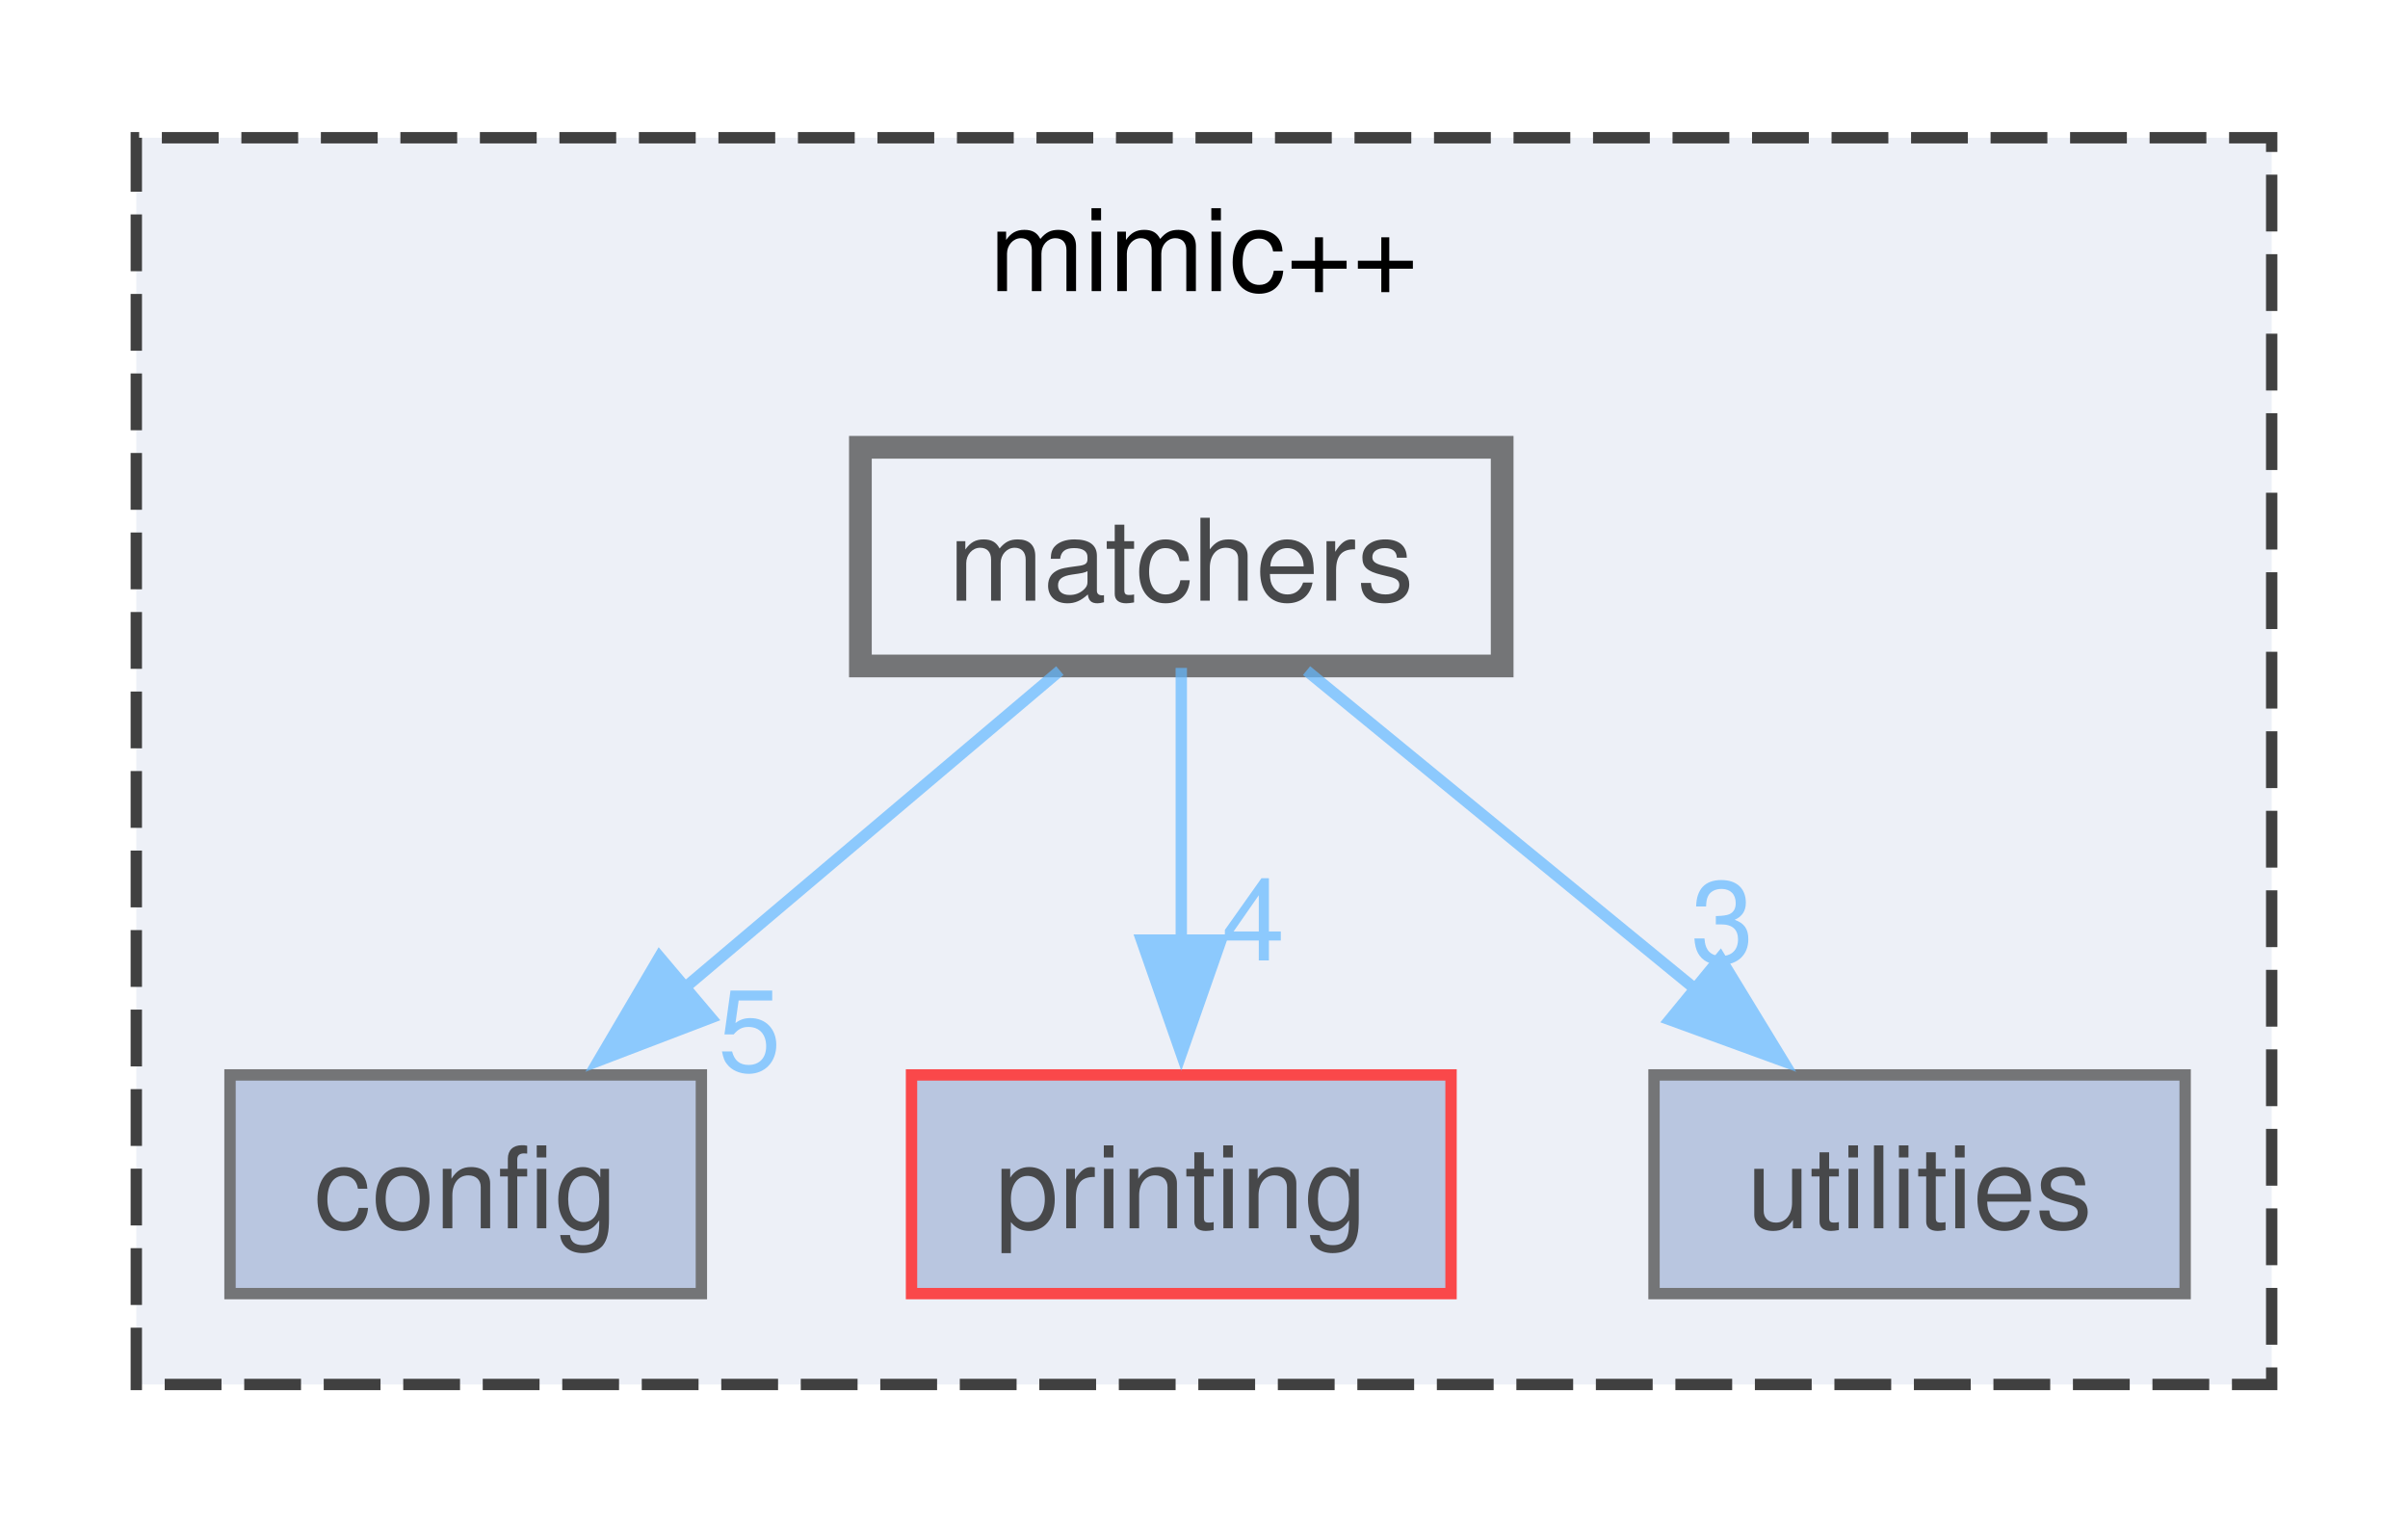
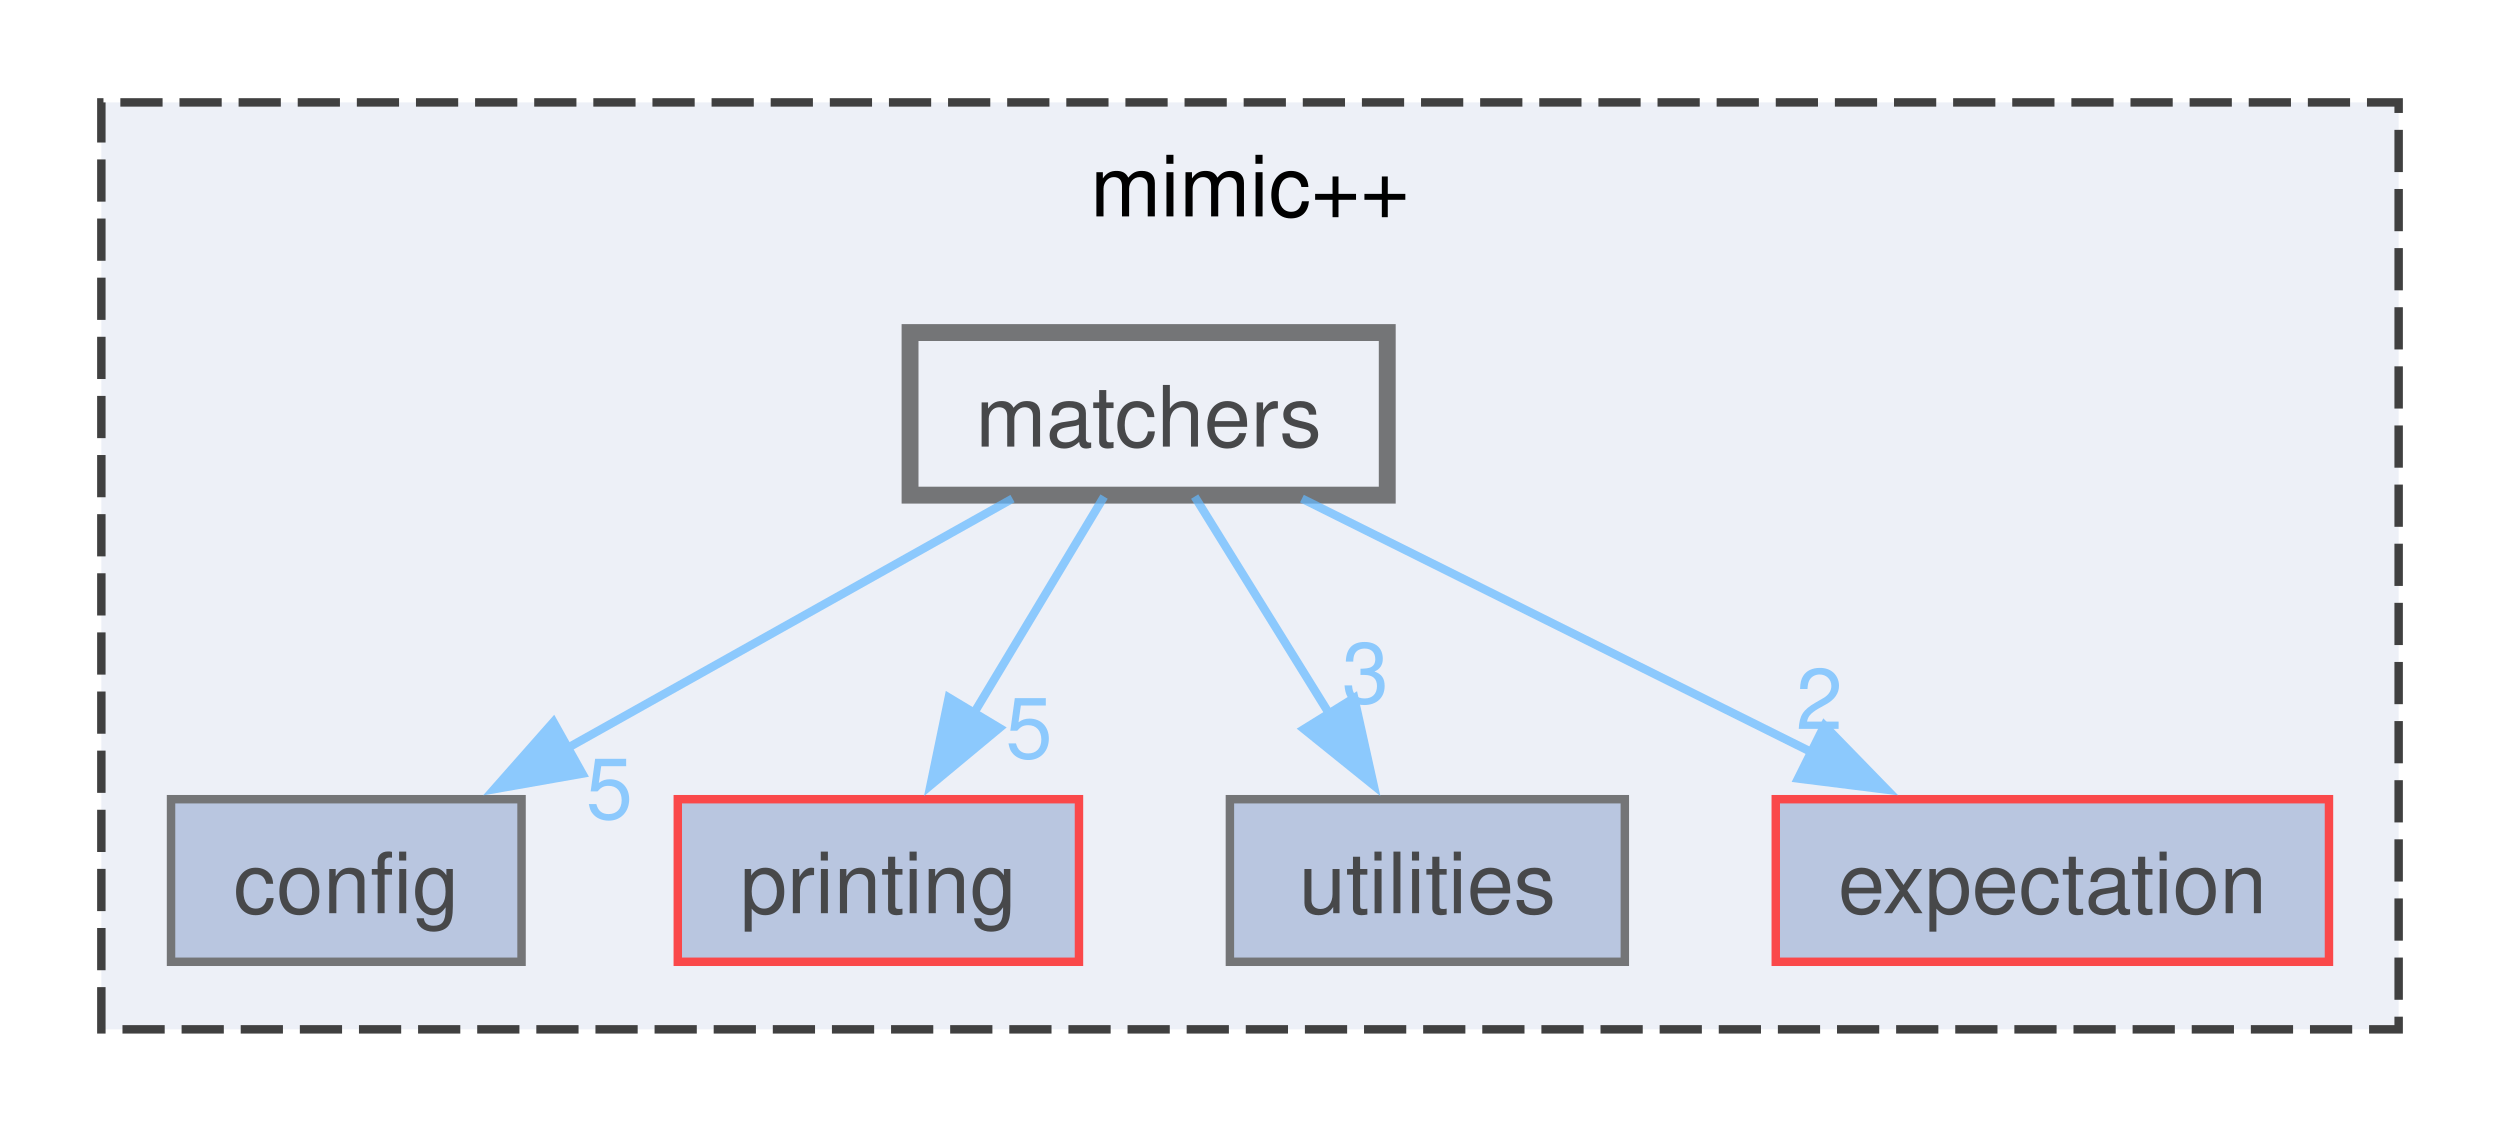
- <svg xmlns="http://www.w3.org/2000/svg" xmlns:xlink="http://www.w3.org/1999/xlink" width="212pt" height="134pt" viewBox="0.00 0.00 212.00 133.75">
+ <svg xmlns="http://www.w3.org/2000/svg" xmlns:xlink="http://www.w3.org/1999/xlink" width="296pt" height="134pt" viewBox="0.00 0.00 296.00 133.75">
  <svg id="main" version="1.1" xml:space="preserve">
    <style type="text/css">
.node, .edge {opacity: 0.7;}
.node.selected, .edge.selected {opacity: 1;}
.edge:hover path { stroke: red; }
.edge:hover polygon { stroke: red; fill: red; }
</style>
    <svg id="graph" class="graph">
      <g id="graph0" class="graph" transform="scale(1 1) rotate(0) translate(4 129.75)">
        <g id="clust1" class="cluster">
          <g id="a_clust1">
            <a xlink:href="dir_d1aac795712c1a80b032d3d2760385d8.html" target="_top" xlink:title="mimic++">
-               <polygon fill="#edf0f7" stroke="#404040" stroke-dasharray="5,2" points="8,-8 8,-117.75 196,-117.75 196,-8 8,-8" />
-               <text text-anchor="middle" x="102" y="-104.25" font-family="Helvetica,sans-Serif" font-size="10.00">mimic++</text>
+               <polygon fill="#edf0f7" stroke="#404040" stroke-dasharray="5,2" points="8,-8 8,-117.75 280,-117.75 280,-8 8,-8" />
+               <text text-anchor="middle" x="144" y="-104.25" font-family="Helvetica,sans-Serif" font-size="10.00">mimic++</text>
            </a>
          </g>
        </g>
        <g id="node1" class="node">
          <g id="a_node1">
            <a xlink:href="dir_08ebf9492445e058b0ba4156a3978cfb.html" target="_top" xlink:title="config">
              <polygon fill="#a2b4d6" stroke="#404040" points="57.75,-35.25 16.25,-35.25 16.25,-16 57.75,-16 57.75,-35.25" />
              <text text-anchor="middle" x="37" y="-21.75" font-family="Helvetica,sans-Serif" font-size="10.00">config</text>
            </a>
          </g>
        </g>
        <g id="node2" class="node">
          <g id="a_node2">
            <a xlink:href="dir_092aa99ea44c2ea5c05e2b02d3022b6c.html" target="_top" xlink:title="printing">
              <polygon fill="#a2b4d6" stroke="red" points="123.75,-35.25 76.25,-35.25 76.25,-16 123.75,-16 123.75,-35.25" />
              <text text-anchor="middle" x="100" y="-21.75" font-family="Helvetica,sans-Serif" font-size="10.00">printing</text>
            </a>
          </g>
        </g>
        <g id="node3" class="node">
          <g id="a_node3">
            <a xlink:href="dir_2f75f8b84a1b0b31df547365a4a1eaf8.html" target="_top" xlink:title="utilities">
              <polygon fill="#a2b4d6" stroke="#404040" points="188.38,-35.25 141.62,-35.25 141.62,-16 188.38,-16 188.38,-35.25" />
              <text text-anchor="middle" x="165" y="-21.75" font-family="Helvetica,sans-Serif" font-size="10.00">utilities</text>
            </a>
          </g>
        </g>
        <g id="node4" class="node">
          <g id="a_node4">
+             <a xlink:href="dir_4078c24316faf652a8ef297242a09f7d.html" target="_top" xlink:title="expectation">
+               <polygon fill="#a2b4d6" stroke="red" points="271.75,-35.25 206.25,-35.25 206.25,-16 271.75,-16 271.75,-35.25" />
+               <text text-anchor="middle" x="239" y="-21.75" font-family="Helvetica,sans-Serif" font-size="10.00">expectation</text>
+             </a>
+           </g>
+         </g>
+         <g id="node5" class="node">
+           <g id="a_node5">
            <a xlink:href="dir_c8613b7c6812845d24ae03bf6f0c949e.html" target="_top" xlink:title="matchers">
-               <polygon fill="#edf0f7" stroke="#404040" stroke-width="2" points="128.25,-90.5 71.75,-90.5 71.75,-71.25 128.25,-71.25 128.25,-90.5" />
-               <text text-anchor="middle" x="100" y="-77" font-family="Helvetica,sans-Serif" font-size="10.00">matchers</text>
+               <polygon fill="#edf0f7" stroke="#404040" stroke-width="2" points="160.25,-90.5 103.75,-90.5 103.75,-71.25 160.25,-71.25 160.25,-90.5" />
+               <text text-anchor="middle" x="132" y="-77" font-family="Helvetica,sans-Serif" font-size="10.00">matchers</text>
            </a>
          </g>
        </g>
        <g id="edge1" class="edge">
          <g id="a_edge1">
            <a xlink:href="dir_000005_000001.html" target="_top">
-               <path fill="none" stroke="#63b8ff" d="M89.31,-70.84C80.3,-63.22 67.17,-52.12 56.32,-42.95" />
-               <polygon fill="#63b8ff" stroke="#63b8ff" points="58.58,-40.28 48.69,-36.5 54.06,-45.63 58.58,-40.28" />
+               <path fill="none" stroke="#63b8ff" d="M115.88,-70.84C101.42,-62.73 79.92,-50.68 63.02,-41.21" />
+               <polygon fill="#63b8ff" stroke="#63b8ff" points="64.95,-38.28 54.51,-36.44 61.53,-44.39 64.95,-38.28" />
            </a>
          </g>
          <g id="a_edge1-headlabel">
            <a xlink:href="dir_000005_000001.html" target="_top" xlink:title="5">
-               <text text-anchor="middle" x="62" y="-35.58" font-family="Helvetica,sans-Serif" font-size="10.00" fill="#63b8ff">5</text>
+               <text text-anchor="middle" x="68.15" y="-32.94" font-family="Helvetica,sans-Serif" font-size="10.00" fill="#63b8ff">5</text>
            </a>
          </g>
        </g>
        <g id="edge2" class="edge">
          <g id="a_edge2">
            <a xlink:href="dir_000005_000009.html" target="_top">
-               <path fill="none" stroke="#63b8ff" d="M100,-71.08C100,-64.57 100,-55.42 100,-47.12" />
-               <polygon fill="#63b8ff" stroke="#63b8ff" points="103.5,-47.12 100,-37.12 96.5,-47.12 103.5,-47.12" />
+               <path fill="none" stroke="#63b8ff" d="M126.72,-71.08C122.53,-64.11 116.52,-54.12 111.27,-45.37" />
+               <polygon fill="#63b8ff" stroke="#63b8ff" points="114.33,-43.68 106.18,-36.91 108.33,-47.28 114.33,-43.68" />
            </a>
          </g>
          <g id="a_edge2-headlabel">
-             <a xlink:href="dir_000005_000009.html" target="_top" xlink:title="4">
-               <text text-anchor="middle" x="106.34" y="-45.33" font-family="Helvetica,sans-Serif" font-size="10.00" fill="#63b8ff">4</text>
+             <a xlink:href="dir_000005_000009.html" target="_top" xlink:title="5">
+               <text text-anchor="middle" x="117.84" y="-40.12" font-family="Helvetica,sans-Serif" font-size="10.00" fill="#63b8ff">5</text>
            </a>
          </g>
        </g>
        <g id="edge3" class="edge">
          <g id="a_edge3">
            <a xlink:href="dir_000005_000014.html" target="_top">
-               <path fill="none" stroke="#63b8ff" d="M111.03,-70.84C120.42,-63.15 134.15,-51.9 145.41,-42.68" />
-               <polygon fill="#63b8ff" stroke="#63b8ff" points="147.45,-45.53 152.97,-36.48 143.01,-40.11 147.45,-45.53" />
+               <path fill="none" stroke="#63b8ff" d="M137.45,-71.08C141.77,-64.11 147.96,-54.12 153.38,-45.37" />
+               <polygon fill="#63b8ff" stroke="#63b8ff" points="156.34,-47.24 158.64,-36.9 150.39,-43.55 156.34,-47.24" />
            </a>
          </g>
          <g id="a_edge3-headlabel">
            <a xlink:href="dir_000005_000014.html" target="_top" xlink:title="3">
-               <text text-anchor="middle" x="147.64" y="-45.17" font-family="Helvetica,sans-Serif" font-size="10.00" fill="#63b8ff">3</text>
+               <text text-anchor="middle" x="157.66" y="-46.63" font-family="Helvetica,sans-Serif" font-size="10.00" fill="#63b8ff">3</text>
+             </a>
+           </g>
+         </g>
+         <g id="edge4" class="edge">
+           <g id="a_edge4">
+             <a xlink:href="dir_000005_000003.html" target="_top">
+               <path fill="none" stroke="#63b8ff" d="M150.15,-70.84C166.68,-62.62 191.34,-50.34 210.5,-40.81" />
+               <polygon fill="#63b8ff" stroke="#63b8ff" points="212.01,-43.97 219.4,-36.38 208.89,-37.7 212.01,-43.97" />
+             </a>
+           </g>
+           <g id="a_edge4-headlabel">
+             <a xlink:href="dir_000005_000003.html" target="_top" xlink:title="2">
+               <text text-anchor="middle" x="211.41" y="-43.56" font-family="Helvetica,sans-Serif" font-size="10.00" fill="#63b8ff">2</text>
            </a>
          </g>
        </g>
      </g>
    </svg>
  </svg>
  <style type="text/css">

[data-mouse-over-selected='false'] { opacity: 0.7; }
[data-mouse-over-selected='true']  { opacity: 1.0; }

</style>
</svg>
